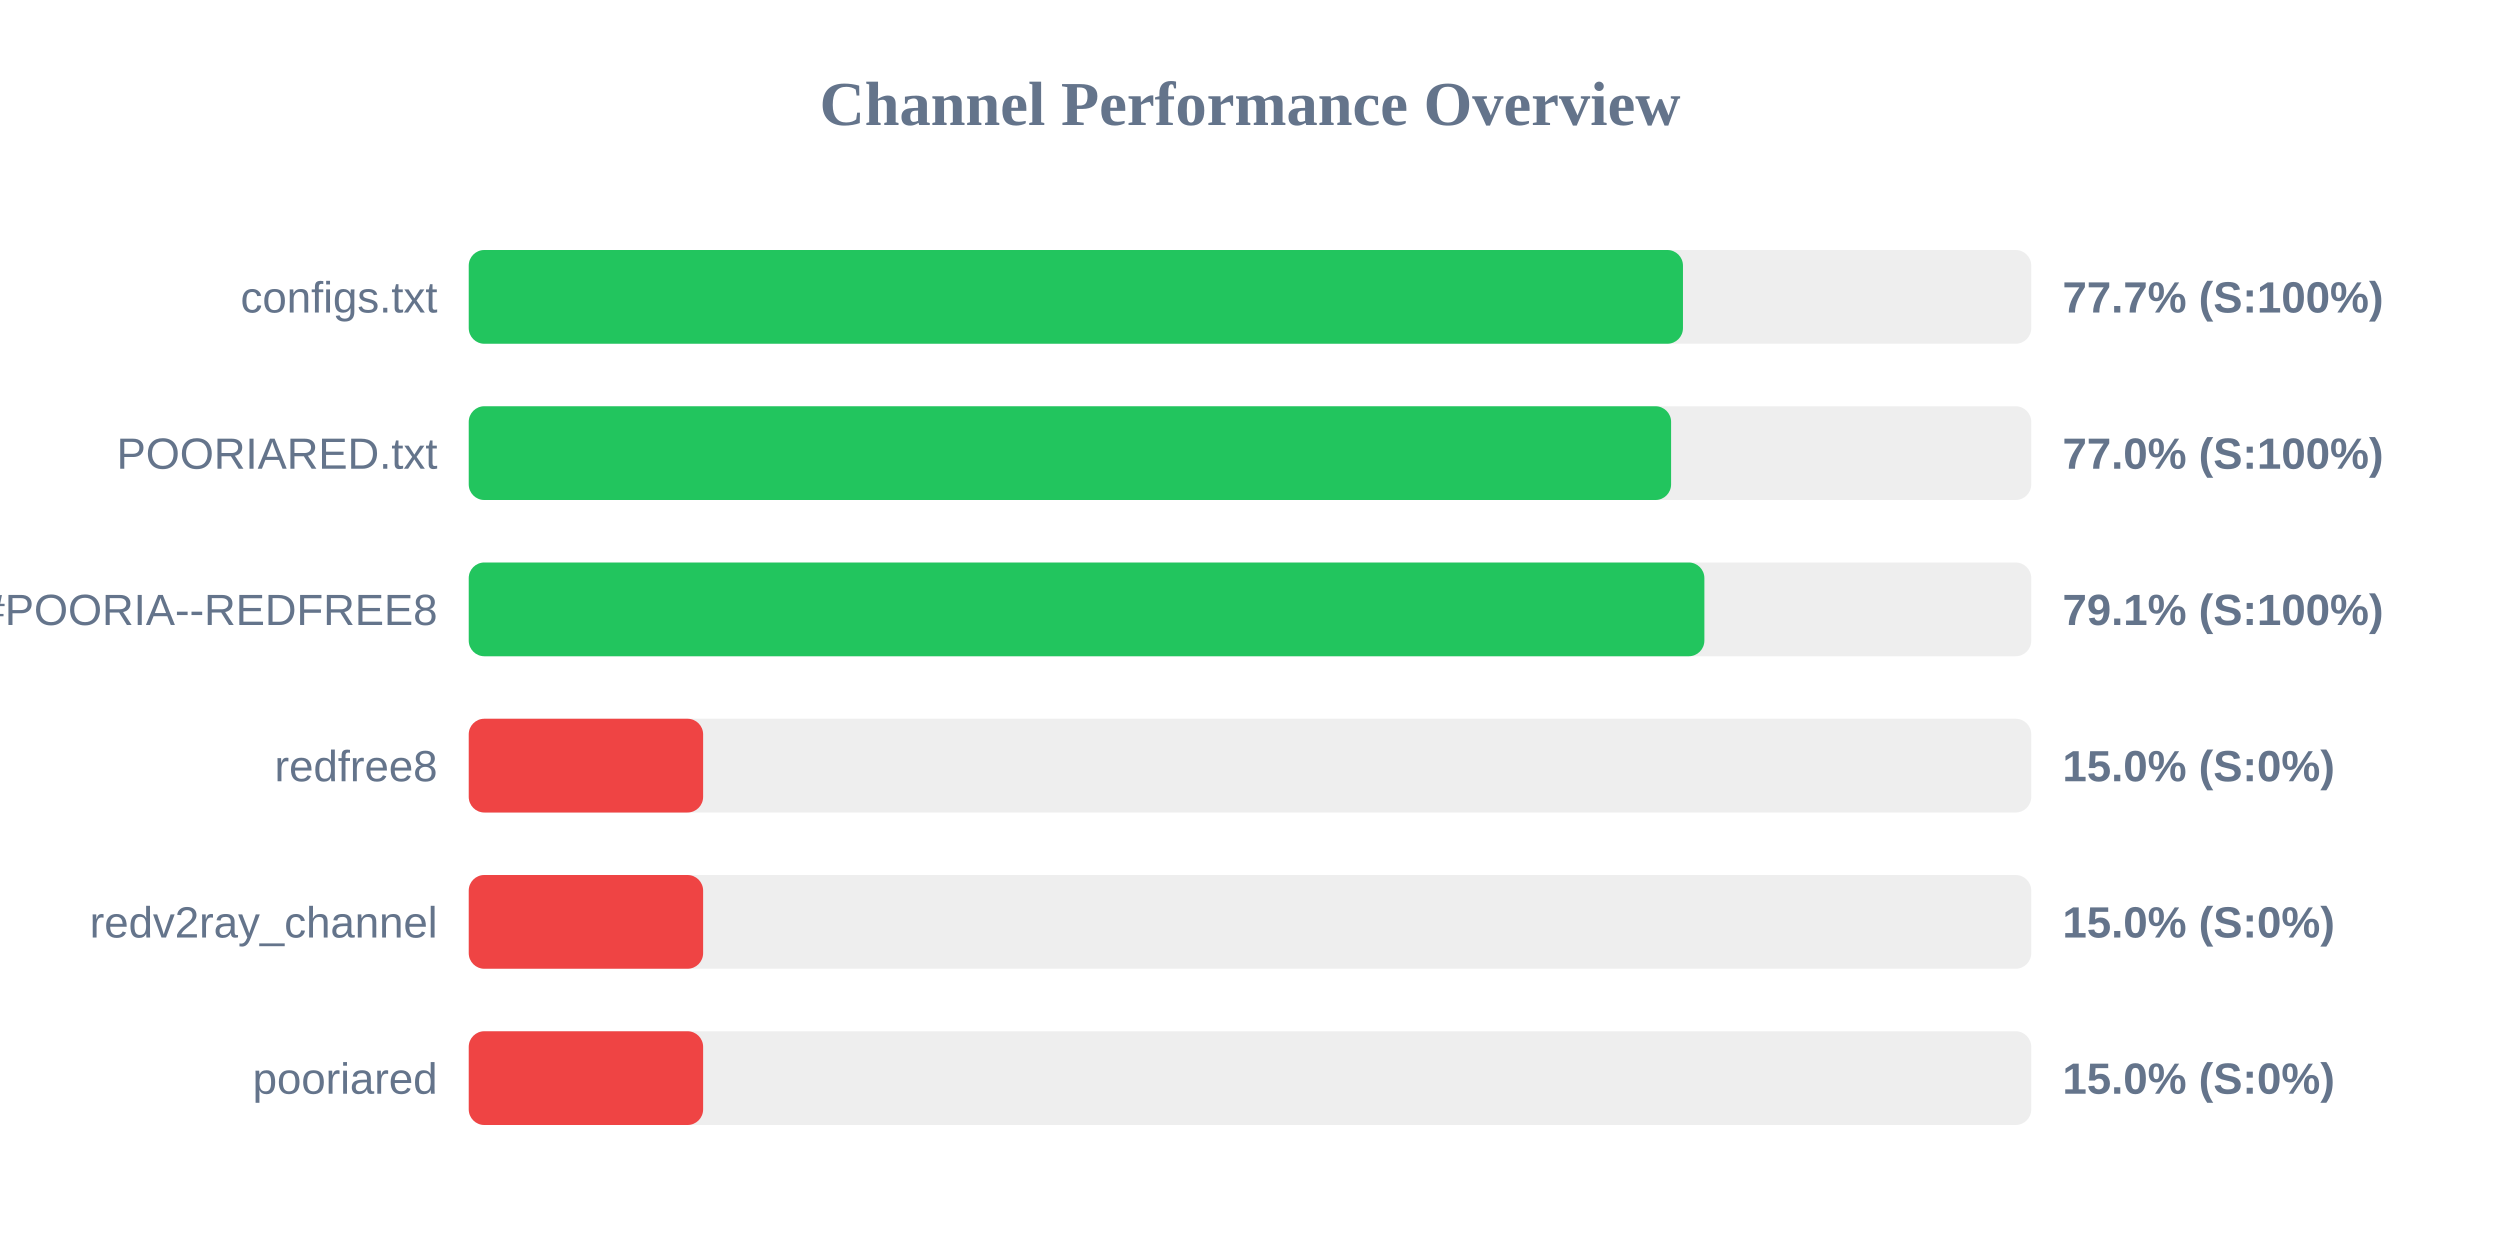
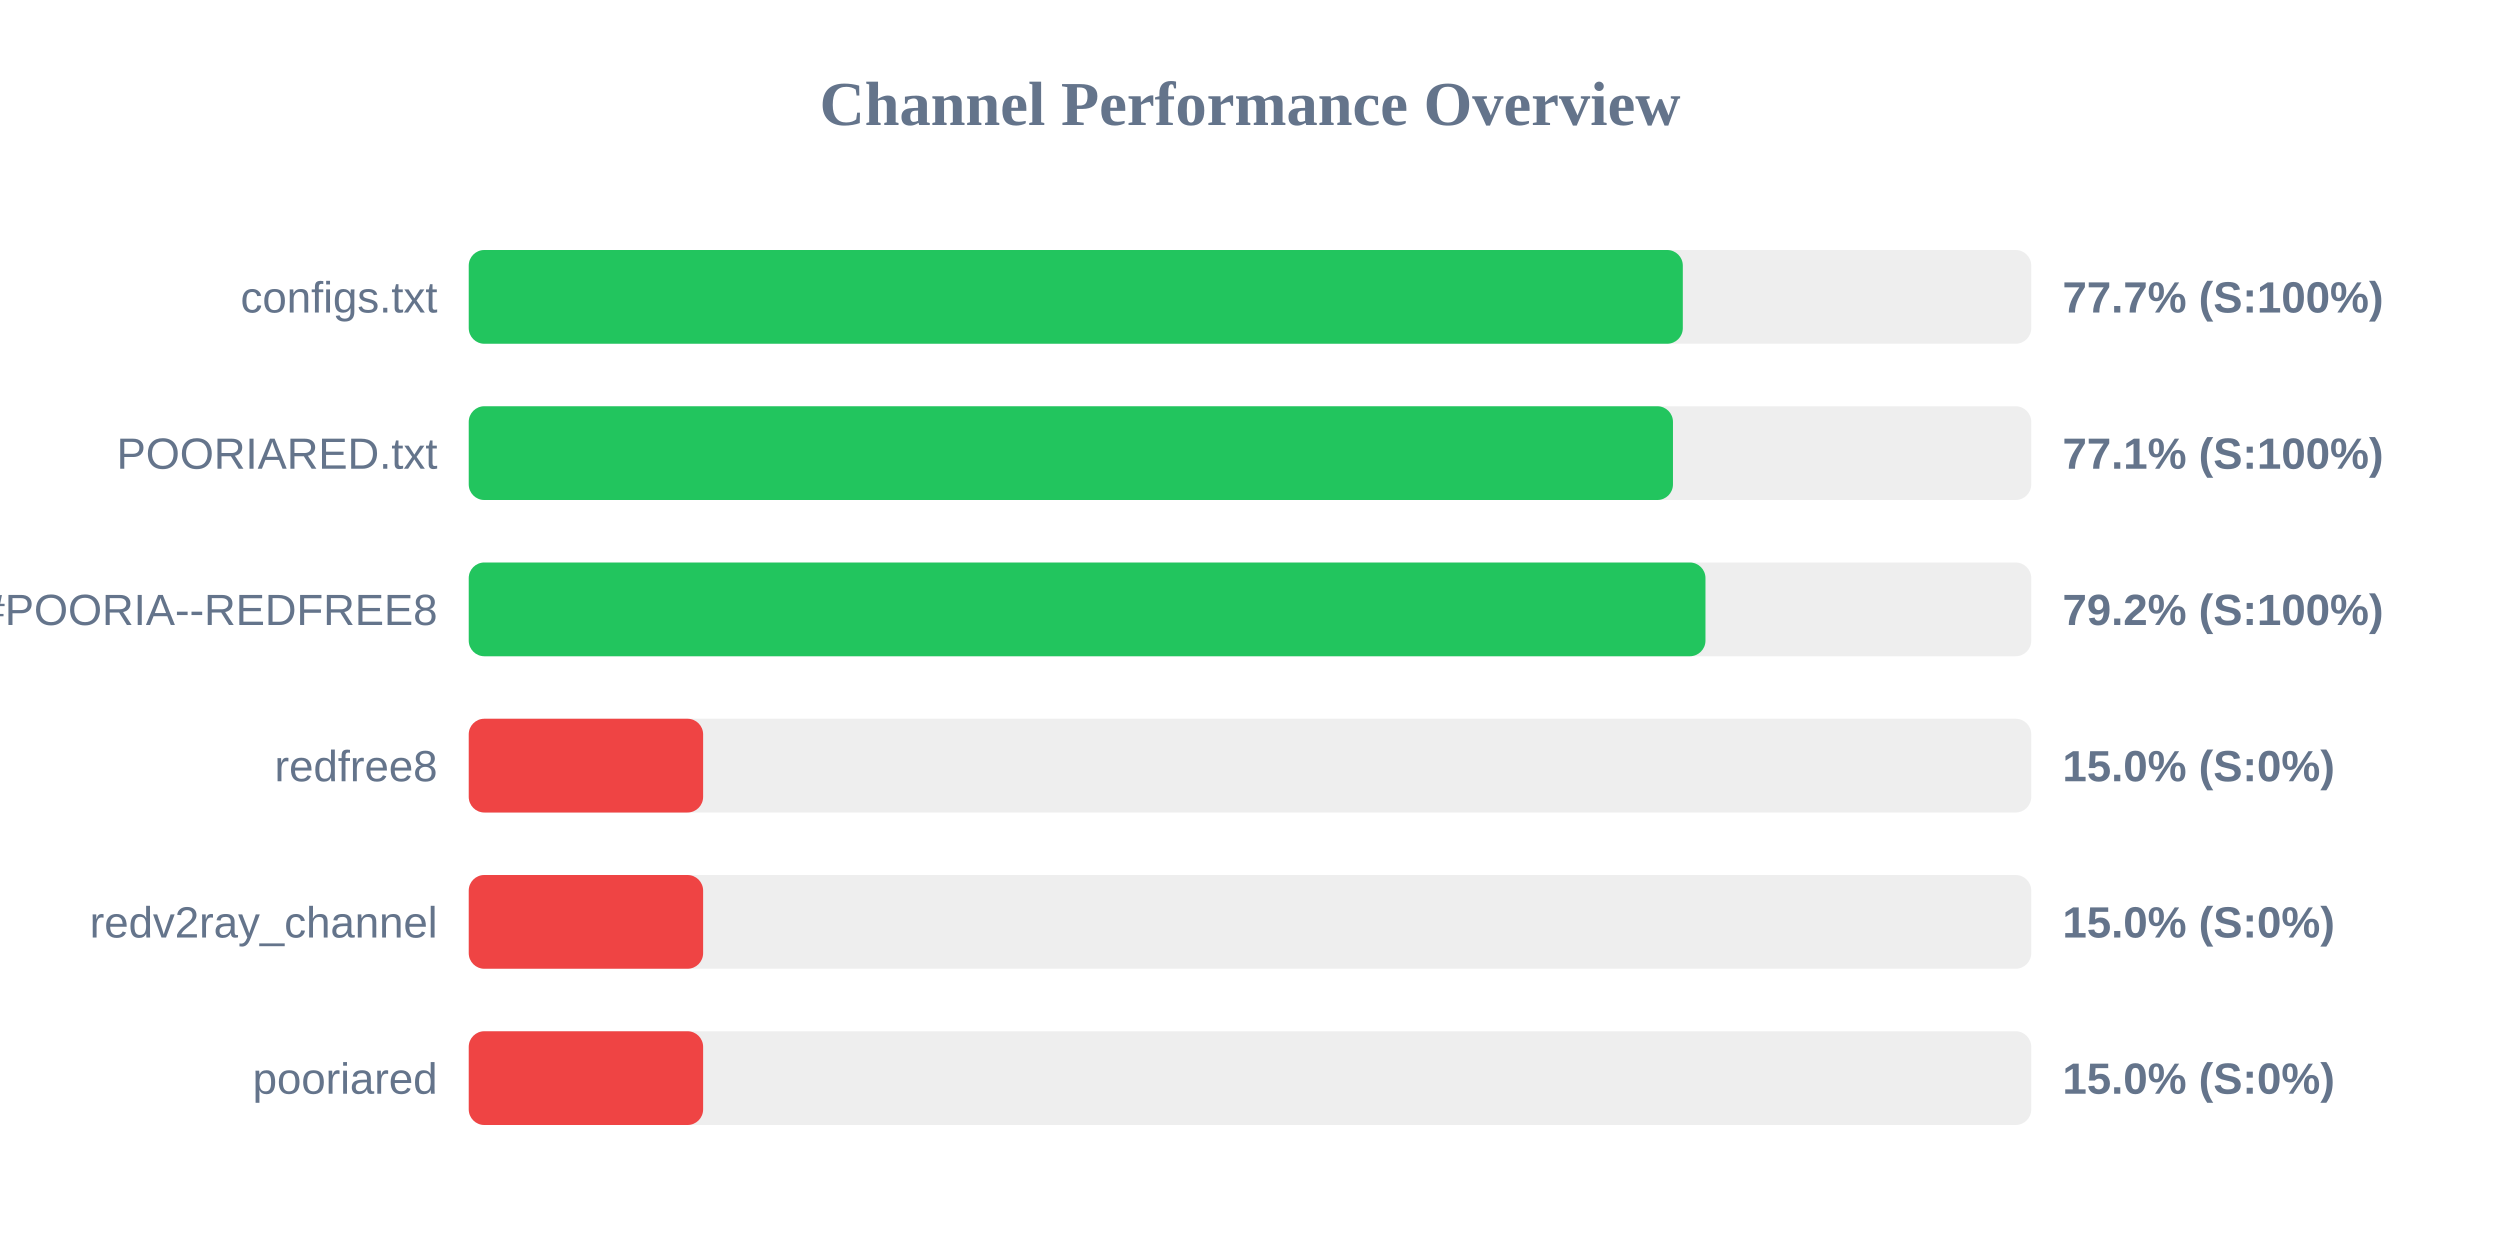
<svg xmlns="http://www.w3.org/2000/svg" width="800" height="400" version="1.1">
  <style>
        .row { font: 14px Arial; fill: #64748b; }
        .score { font: bold 14px Arial; fill: #64748b; }
    </style>
  <text x="400" y="40" text-anchor="middle" font-size="20px" font-weight="bold" fill="#64748b">Channel Performance Overview</text>
  <rect x="150" y="80" width="500" height="30" fill="#eee" rx="5" />
-   <rect x="150" y="80" width="388.55" height="30" fill="#22c55e" rx="5" />
+   <rect x="150" y="80" width="388.5" height="30" fill="#22c55e" rx="5" />
  <text x="140" y="100" text-anchor="end" class="row">configs.txt</text>
  <text x="660" y="100" text-anchor="start" class="score">77.7% (S:100%)</text>
  <rect x="150" y="130" width="500" height="30" fill="#eee" rx="5" />
-   <rect x="150" y="130" width="384.75" height="30" fill="#22c55e" rx="5" />
+   <rect x="150" y="130" width="385.35" height="30" fill="#22c55e" rx="5" />
  <text x="140" y="150" text-anchor="end" class="row">POORIARED.txt</text>
-   <text x="660" y="150" text-anchor="start" class="score">77.0% (S:100%)</text>
+   <text x="660" y="150" text-anchor="start" class="score">77.1% (S:100%)</text>
  <rect x="150" y="180" width="500" height="30" fill="#eee" rx="5" />
-   <rect x="150" y="180" width="395.4" height="30" fill="#22c55e" rx="5" />
+   <rect x="150" y="180" width="395.75" height="30" fill="#22c55e" rx="5" />
  <text x="140" y="200" text-anchor="end" class="row">POORIA--REDFREE8.txt#POORIA--REDFREE8</text>
-   <text x="660" y="200" text-anchor="start" class="score">79.1% (S:100%)</text>
+   <text x="660" y="200" text-anchor="start" class="score">79.2% (S:100%)</text>
  <rect x="150" y="230" width="500" height="30" fill="#eee" rx="5" />
  <rect x="150" y="230" width="75.0" height="30" fill="#ef4444" rx="5" />
  <text x="140" y="250" text-anchor="end" class="row">redfree8</text>
  <text x="660" y="250" text-anchor="start" class="score">15.0% (S:0%)</text>
  <rect x="150" y="280" width="500" height="30" fill="#eee" rx="5" />
  <rect x="150" y="280" width="75.0" height="30" fill="#ef4444" rx="5" />
  <text x="140" y="300" text-anchor="end" class="row">redv2ray_channel</text>
  <text x="660" y="300" text-anchor="start" class="score">15.0% (S:0%)</text>
  <rect x="150" y="330" width="500" height="30" fill="#eee" rx="5" />
  <rect x="150" y="330" width="75.0" height="30" fill="#ef4444" rx="5" />
  <text x="140" y="350" text-anchor="end" class="row">pooriared</text>
  <text x="660" y="350" text-anchor="start" class="score">15.0% (S:0%)</text>
</svg>
